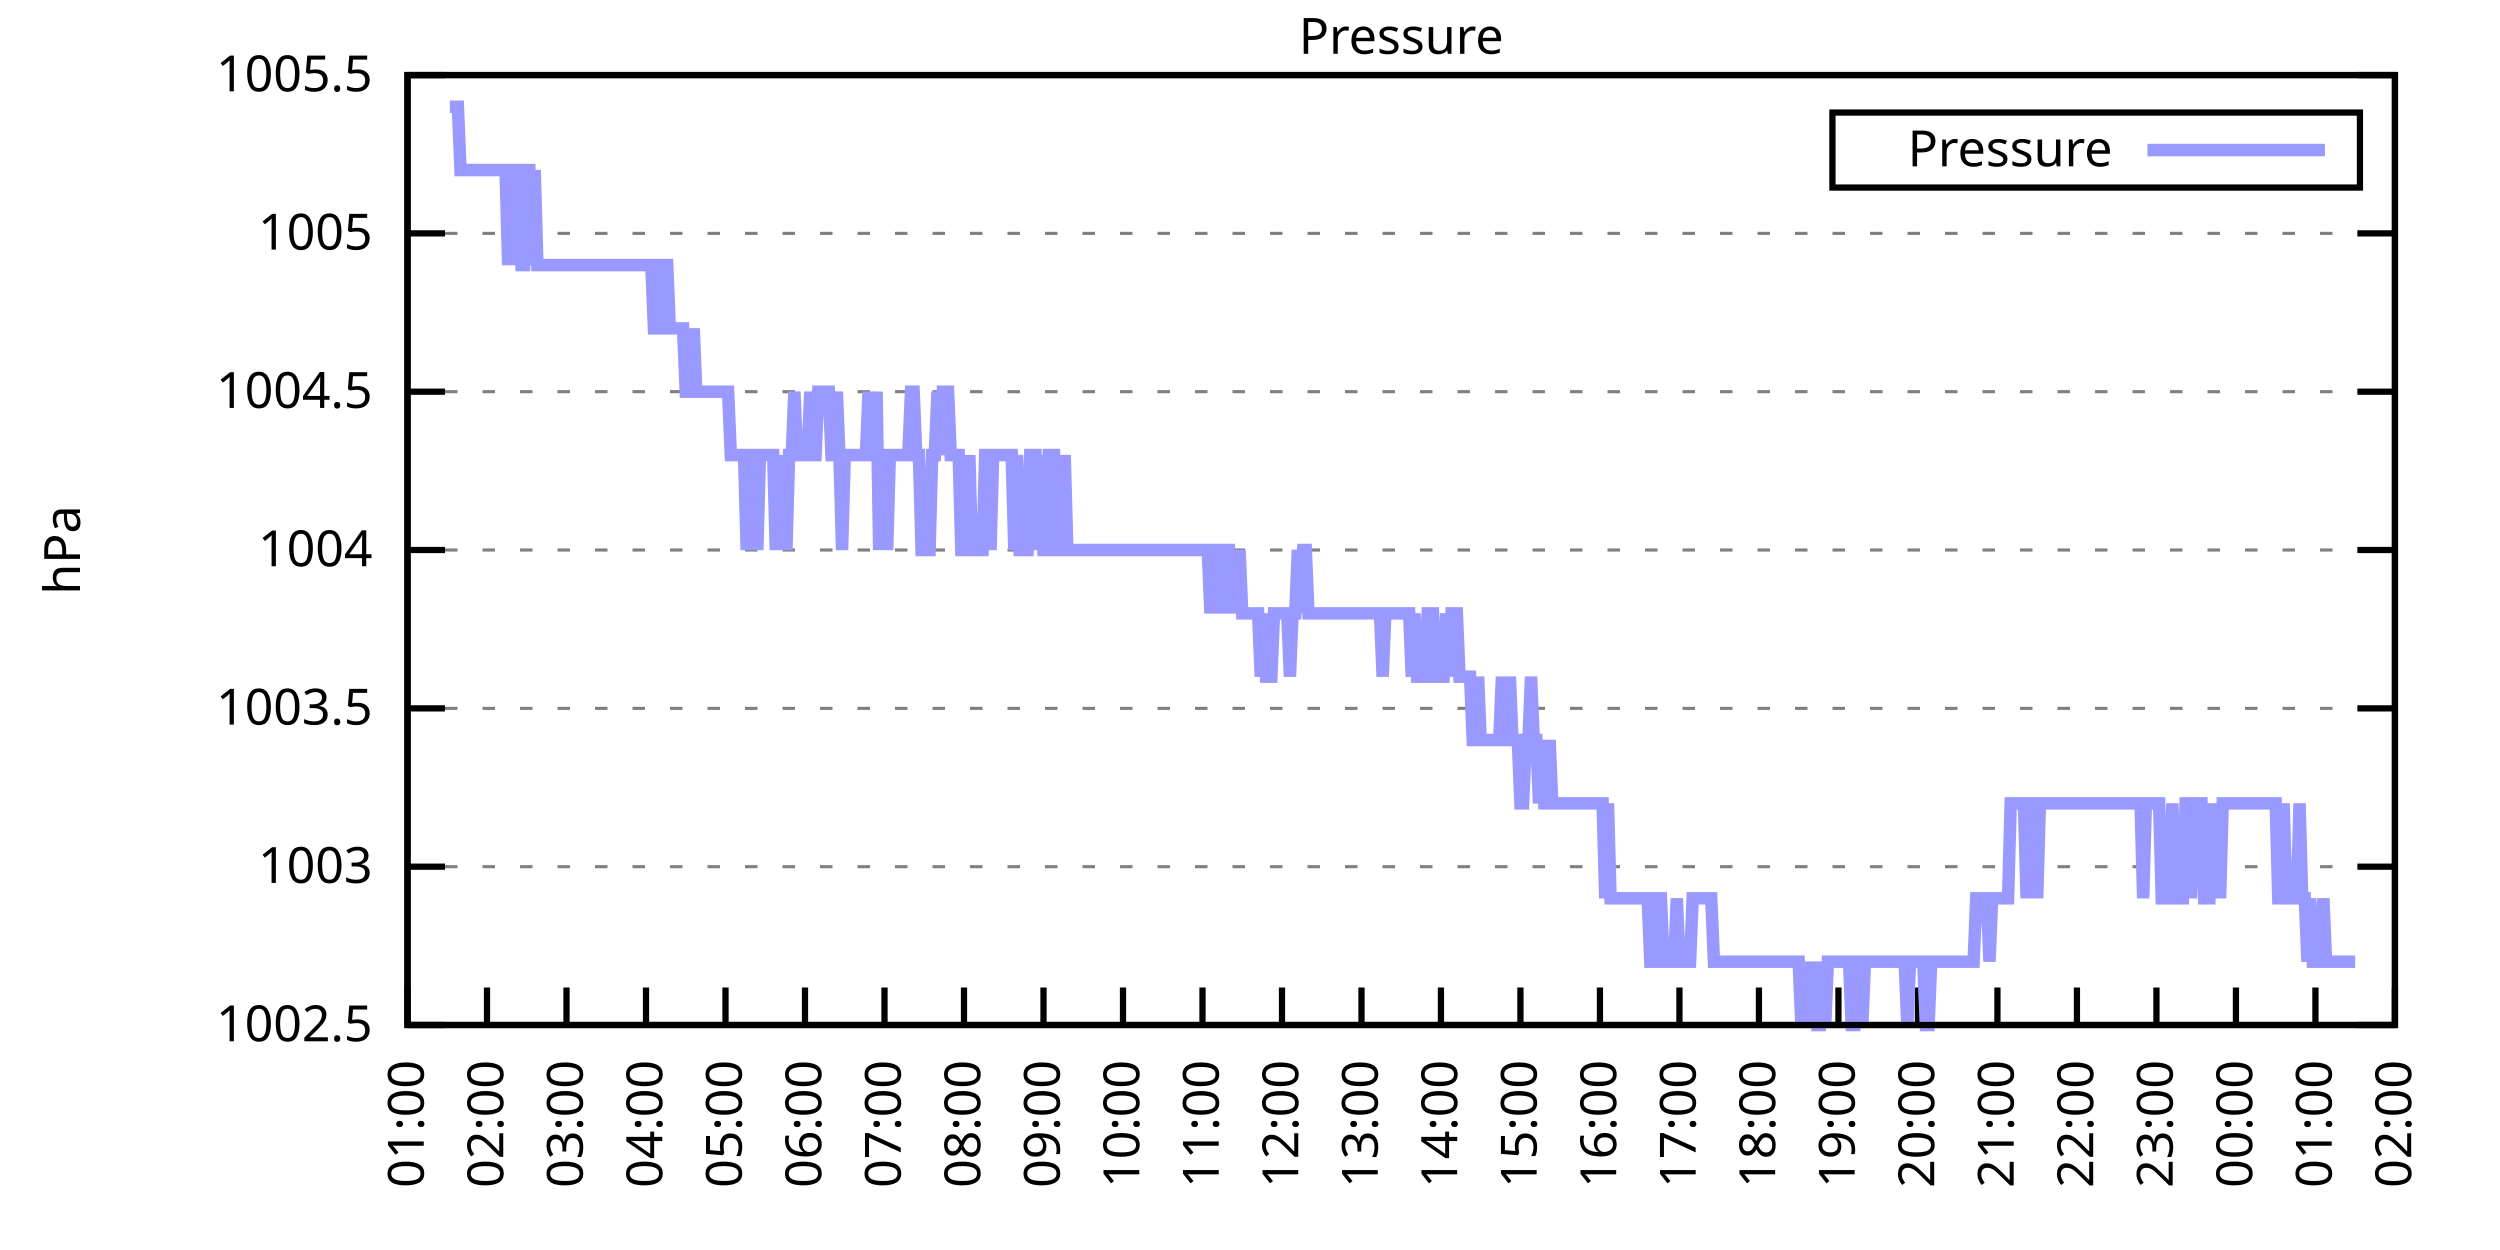
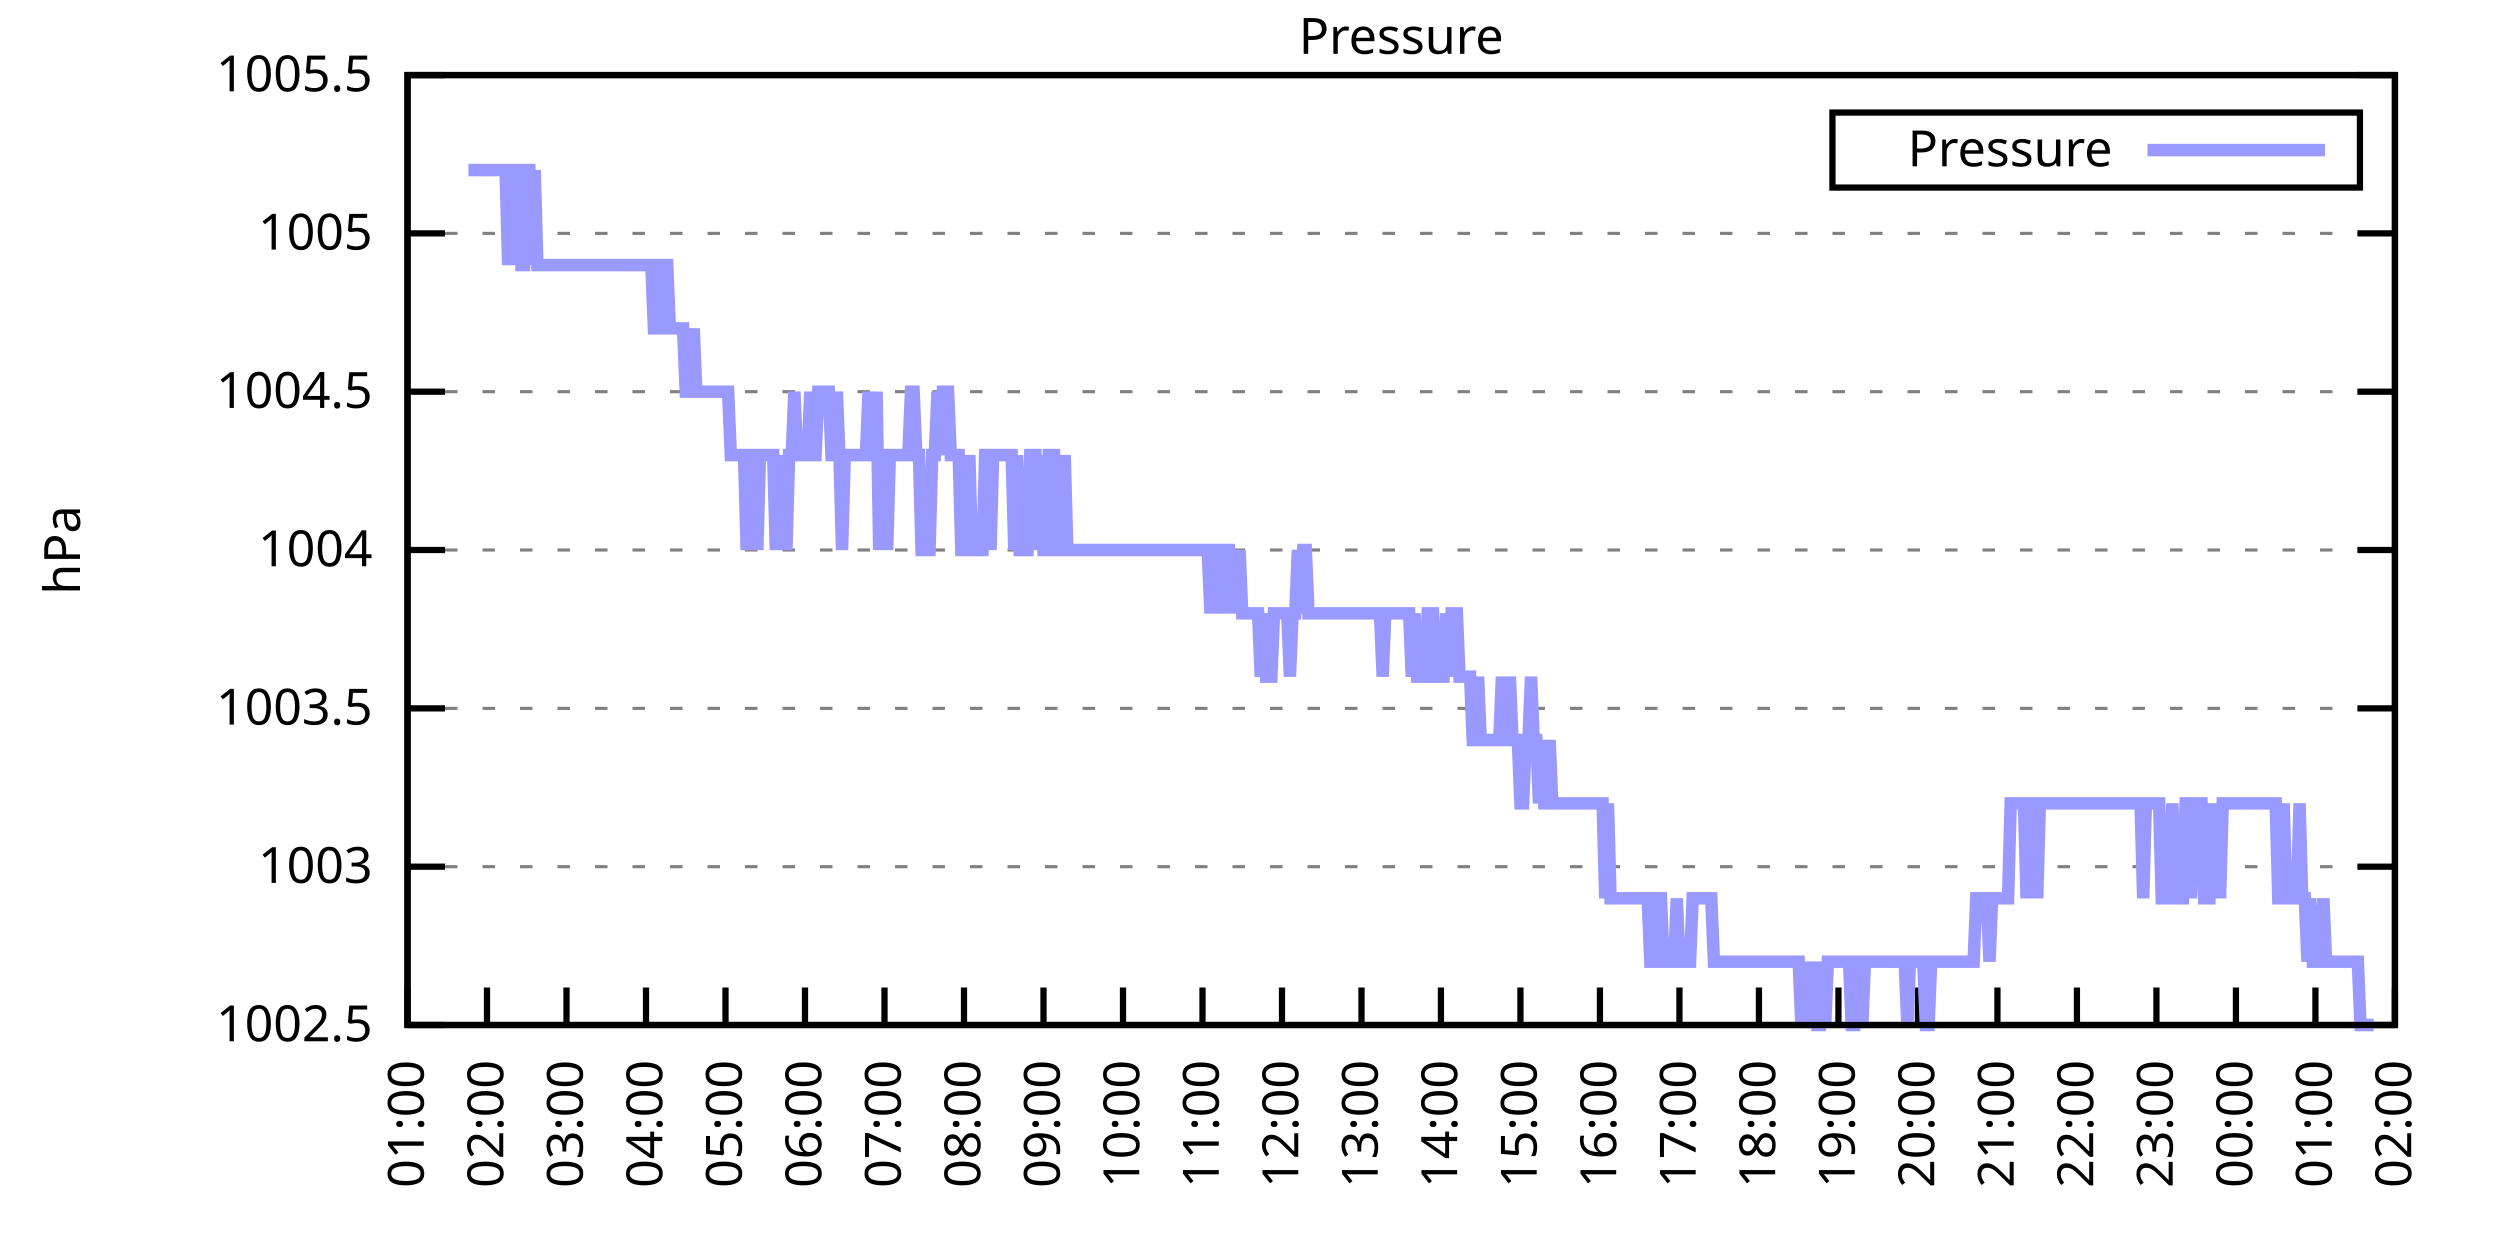
<svg xmlns="http://www.w3.org/2000/svg" xmlns:xlink="http://www.w3.org/1999/xlink" width="400" height="200" viewBox="0 0 400 200">
  <g id="gnuplot_canvas">
    <rect x="0" y="0" width="400" height="200" fill="none" />
    <defs>
      <circle id="gpDot" r="0.5" stroke-width="0.5" stroke="currentColor" />
      <path id="gpPt0" stroke-width="0.333" stroke="currentColor" d="M-1,0 h2 M0,-1 v2" />
      <path id="gpPt1" stroke-width="0.333" stroke="currentColor" d="M-1,-1 L1,1 M1,-1 L-1,1" />
      <path id="gpPt2" stroke-width="0.333" stroke="currentColor" d="M-1,0 L1,0 M0,-1 L0,1 M-1,-1 L1,1 M-1,1 L1,-1" />
      <rect id="gpPt3" stroke-width="0.333" stroke="currentColor" x="-1" y="-1" width="2" height="2" />
      <rect id="gpPt4" stroke-width="0.333" stroke="currentColor" fill="currentColor" x="-1" y="-1" width="2" height="2" />
      <circle id="gpPt5" stroke-width="0.333" stroke="currentColor" cx="0" cy="0" r="1" />
      <use xlink:href="#gpPt5" id="gpPt6" fill="currentColor" stroke="none" />
      <path id="gpPt7" stroke-width="0.333" stroke="currentColor" d="M0,-1.33 L-1.33,0.67 L1.33,0.67 z" />
      <use xlink:href="#gpPt7" id="gpPt8" fill="currentColor" stroke="none" />
      <use xlink:href="#gpPt7" id="gpPt9" stroke="currentColor" transform="rotate(180)" />
      <use xlink:href="#gpPt9" id="gpPt10" fill="currentColor" stroke="none" />
      <use xlink:href="#gpPt3" id="gpPt11" stroke="currentColor" transform="rotate(45)" />
      <use xlink:href="#gpPt11" id="gpPt12" fill="currentColor" stroke="none" />
      <path id="gpPt13" stroke-width="0.333" stroke="currentColor" d="M0,1.330 L1.265,0.411 L0.782,-1.067 L-0.782,-1.076 L-1.265,0.411 z" />
      <use xlink:href="#gpPt13" id="gpPt14" fill="currentColor" stroke="none" />
      <filter id="textbox" filterUnits="objectBoundingBox" x="0" y="0" height="1" width="1">
        <feFlood flood-color="white" flood-opacity="1" result="bgnd" />
        <feComposite in="SourceGraphic" in2="bgnd" operator="atop" />
      </filter>
      <filter id="greybox" filterUnits="objectBoundingBox" x="0" y="0" height="1" width="1">
        <feFlood flood-color="lightgrey" flood-opacity="1" result="grey" />
        <feComposite in="SourceGraphic" in2="grey" operator="atop" />
      </filter>
    </defs>
    <g fill="none" color="white" stroke="currentColor" stroke-width="1.00" stroke-linecap="butt" stroke-linejoin="miter">
</g>
    <g fill="none" color="black" stroke="currentColor" stroke-width="1.00" stroke-linecap="butt" stroke-linejoin="miter">
      <g stroke="none" shape-rendering="crispEdges">
        <polygon fill="rgb(255, 255, 255)" points="65.20,164.00 383.18,164.00 383.18,12.02 65.20,12.02 " />
      </g>
    </g>
    <g fill="none" color="black" stroke="currentColor" stroke-width="1.00" stroke-linecap="butt" stroke-linejoin="miter">
</g>
    <g fill="none" color="black" stroke="black" stroke-width="0.50" stroke-linecap="butt" stroke-linejoin="miter">
</g>
    <g fill="none" color="gray" stroke="currentColor" stroke-width="0.50" stroke-linecap="butt" stroke-linejoin="miter">
      <path stroke="gray" stroke-dasharray="2,4" class="gridline" d="M65.20,164.00 L383.19,164.00  " />
    </g>
    <g fill="none" color="gray" stroke="gray" stroke-width="1.00" stroke-linecap="butt" stroke-linejoin="miter">
</g>
    <g fill="none" color="black" stroke="currentColor" stroke-width="1.00" stroke-linecap="butt" stroke-linejoin="miter">
      <path stroke="black" d="M65.20,164.00 L71.20,164.00 M383.19,164.00 L377.19,164.00  " />
      <g transform="translate(59.60,166.60)" stroke="none" fill="black" font-family="Sans" font-size="8.00" text-anchor="end">
        <text>
          <tspan font-family="Sans"> 1002.5</tspan>
        </text>
      </g>
    </g>
    <g fill="none" color="black" stroke="currentColor" stroke-width="1.00" stroke-linecap="butt" stroke-linejoin="miter">
</g>
    <g fill="none" color="black" stroke="black" stroke-width="0.50" stroke-linecap="butt" stroke-linejoin="miter">
</g>
    <g fill="none" color="gray" stroke="currentColor" stroke-width="0.50" stroke-linecap="butt" stroke-linejoin="miter">
      <path stroke="gray" stroke-dasharray="2,4" class="gridline" d="M65.20,138.67 L383.19,138.67  " />
    </g>
    <g fill="none" color="gray" stroke="gray" stroke-width="1.00" stroke-linecap="butt" stroke-linejoin="miter">
</g>
    <g fill="none" color="black" stroke="currentColor" stroke-width="1.00" stroke-linecap="butt" stroke-linejoin="miter">
      <path stroke="black" d="M65.20,138.67 L71.20,138.67 M383.19,138.67 L377.19,138.67  " />
      <g transform="translate(59.60,141.27)" stroke="none" fill="black" font-family="Sans" font-size="8.00" text-anchor="end">
        <text>
          <tspan font-family="Sans"> 1003</tspan>
        </text>
      </g>
    </g>
    <g fill="none" color="black" stroke="currentColor" stroke-width="1.00" stroke-linecap="butt" stroke-linejoin="miter">
</g>
    <g fill="none" color="black" stroke="black" stroke-width="0.50" stroke-linecap="butt" stroke-linejoin="miter">
</g>
    <g fill="none" color="gray" stroke="currentColor" stroke-width="0.50" stroke-linecap="butt" stroke-linejoin="miter">
      <path stroke="gray" stroke-dasharray="2,4" class="gridline" d="M65.20,113.34 L383.19,113.34  " />
    </g>
    <g fill="none" color="gray" stroke="gray" stroke-width="1.00" stroke-linecap="butt" stroke-linejoin="miter">
</g>
    <g fill="none" color="black" stroke="currentColor" stroke-width="1.00" stroke-linecap="butt" stroke-linejoin="miter">
      <path stroke="black" d="M65.20,113.34 L71.20,113.34 M383.19,113.34 L377.19,113.34  " />
      <g transform="translate(59.60,115.94)" stroke="none" fill="black" font-family="Sans" font-size="8.00" text-anchor="end">
        <text>
          <tspan font-family="Sans"> 1003.5</tspan>
        </text>
      </g>
    </g>
    <g fill="none" color="black" stroke="currentColor" stroke-width="1.00" stroke-linecap="butt" stroke-linejoin="miter">
</g>
    <g fill="none" color="black" stroke="black" stroke-width="0.50" stroke-linecap="butt" stroke-linejoin="miter">
</g>
    <g fill="none" color="gray" stroke="currentColor" stroke-width="0.50" stroke-linecap="butt" stroke-linejoin="miter">
      <path stroke="gray" stroke-dasharray="2,4" class="gridline" d="M65.20,88.00 L383.19,88.00  " />
    </g>
    <g fill="none" color="gray" stroke="gray" stroke-width="1.00" stroke-linecap="butt" stroke-linejoin="miter">
</g>
    <g fill="none" color="black" stroke="currentColor" stroke-width="1.00" stroke-linecap="butt" stroke-linejoin="miter">
      <path stroke="black" d="M65.20,88.00 L71.20,88.00 M383.19,88.00 L377.19,88.00  " />
      <g transform="translate(59.60,90.60)" stroke="none" fill="black" font-family="Sans" font-size="8.00" text-anchor="end">
        <text>
          <tspan font-family="Sans"> 1004</tspan>
        </text>
      </g>
    </g>
    <g fill="none" color="black" stroke="currentColor" stroke-width="1.00" stroke-linecap="butt" stroke-linejoin="miter">
</g>
    <g fill="none" color="black" stroke="black" stroke-width="0.50" stroke-linecap="butt" stroke-linejoin="miter">
</g>
    <g fill="none" color="gray" stroke="currentColor" stroke-width="0.50" stroke-linecap="butt" stroke-linejoin="miter">
      <path stroke="gray" stroke-dasharray="2,4" class="gridline" d="M65.20,62.67 L383.19,62.67  " />
    </g>
    <g fill="none" color="gray" stroke="gray" stroke-width="1.00" stroke-linecap="butt" stroke-linejoin="miter">
</g>
    <g fill="none" color="black" stroke="currentColor" stroke-width="1.00" stroke-linecap="butt" stroke-linejoin="miter">
      <path stroke="black" d="M65.20,62.67 L71.20,62.67 M383.19,62.67 L377.19,62.67  " />
      <g transform="translate(59.60,65.27)" stroke="none" fill="black" font-family="Sans" font-size="8.00" text-anchor="end">
        <text>
          <tspan font-family="Sans"> 1004.5</tspan>
        </text>
      </g>
    </g>
    <g fill="none" color="black" stroke="currentColor" stroke-width="1.00" stroke-linecap="butt" stroke-linejoin="miter">
</g>
    <g fill="none" color="black" stroke="black" stroke-width="0.50" stroke-linecap="butt" stroke-linejoin="miter">
</g>
    <g fill="none" color="gray" stroke="currentColor" stroke-width="0.50" stroke-linecap="butt" stroke-linejoin="miter">
      <path stroke="gray" stroke-dasharray="2,4" class="gridline" d="M65.20,37.34 L383.19,37.34  " />
    </g>
    <g fill="none" color="gray" stroke="gray" stroke-width="1.00" stroke-linecap="butt" stroke-linejoin="miter">
</g>
    <g fill="none" color="black" stroke="currentColor" stroke-width="1.00" stroke-linecap="butt" stroke-linejoin="miter">
      <path stroke="black" d="M65.20,37.34 L71.20,37.34 M383.19,37.34 L377.19,37.34  " />
      <g transform="translate(59.60,39.94)" stroke="none" fill="black" font-family="Sans" font-size="8.00" text-anchor="end">
        <text>
          <tspan font-family="Sans"> 1005</tspan>
        </text>
      </g>
    </g>
    <g fill="none" color="black" stroke="currentColor" stroke-width="1.00" stroke-linecap="butt" stroke-linejoin="miter">
</g>
    <g fill="none" color="black" stroke="black" stroke-width="0.50" stroke-linecap="butt" stroke-linejoin="miter">
</g>
    <g fill="none" color="gray" stroke="currentColor" stroke-width="0.50" stroke-linecap="butt" stroke-linejoin="miter">
      <path stroke="gray" stroke-dasharray="2,4" class="gridline" d="M65.20,12.01 L383.19,12.01  " />
    </g>
    <g fill="none" color="gray" stroke="gray" stroke-width="1.00" stroke-linecap="butt" stroke-linejoin="miter">
</g>
    <g fill="none" color="black" stroke="currentColor" stroke-width="1.00" stroke-linecap="butt" stroke-linejoin="miter">
      <path stroke="black" d="M65.20,12.01 L71.20,12.01 M383.19,12.01 L377.19,12.01  " />
      <g transform="translate(59.60,14.61)" stroke="none" fill="black" font-family="Sans" font-size="8.00" text-anchor="end">
        <text>
          <tspan font-family="Sans"> 1005.5</tspan>
        </text>
      </g>
    </g>
    <g fill="none" color="black" stroke="currentColor" stroke-width="1.00" stroke-linecap="butt" stroke-linejoin="miter">
      <path stroke="black" d="M65.20,164.00 L65.20,158.00  " />
      <g transform="translate(67.80,169.60) rotate(270.00)" stroke="none" fill="black" font-family="Sans" font-size="8.00" text-anchor="end">
        <text>
          <tspan font-family="Sans">01:00</tspan>
        </text>
      </g>
    </g>
    <g fill="none" color="black" stroke="currentColor" stroke-width="1.00" stroke-linecap="butt" stroke-linejoin="miter">
      <path stroke="black" d="M77.92,164.00 L77.92,158.00  " />
      <g transform="translate(80.52,169.60) rotate(270.00)" stroke="none" fill="black" font-family="Sans" font-size="8.00" text-anchor="end">
        <text>
          <tspan font-family="Sans">02:00</tspan>
        </text>
      </g>
    </g>
    <g fill="none" color="black" stroke="currentColor" stroke-width="1.00" stroke-linecap="butt" stroke-linejoin="miter">
      <path stroke="black" d="M90.64,164.00 L90.64,158.00  " />
      <g transform="translate(93.24,169.60) rotate(270.00)" stroke="none" fill="black" font-family="Sans" font-size="8.00" text-anchor="end">
        <text>
          <tspan font-family="Sans">03:00</tspan>
        </text>
      </g>
    </g>
    <g fill="none" color="black" stroke="currentColor" stroke-width="1.00" stroke-linecap="butt" stroke-linejoin="miter">
      <path stroke="black" d="M103.36,164.00 L103.36,158.00  " />
      <g transform="translate(105.96,169.60) rotate(270.00)" stroke="none" fill="black" font-family="Sans" font-size="8.00" text-anchor="end">
        <text>
          <tspan font-family="Sans">04:00</tspan>
        </text>
      </g>
    </g>
    <g fill="none" color="black" stroke="currentColor" stroke-width="1.00" stroke-linecap="butt" stroke-linejoin="miter">
      <path stroke="black" d="M116.08,164.00 L116.08,158.00  " />
      <g transform="translate(118.68,169.60) rotate(270.00)" stroke="none" fill="black" font-family="Sans" font-size="8.00" text-anchor="end">
        <text>
          <tspan font-family="Sans">05:00</tspan>
        </text>
      </g>
    </g>
    <g fill="none" color="black" stroke="currentColor" stroke-width="1.00" stroke-linecap="butt" stroke-linejoin="miter">
      <path stroke="black" d="M128.80,164.00 L128.80,158.00  " />
      <g transform="translate(131.40,169.60) rotate(270.00)" stroke="none" fill="black" font-family="Sans" font-size="8.00" text-anchor="end">
        <text>
          <tspan font-family="Sans">06:00</tspan>
        </text>
      </g>
    </g>
    <g fill="none" color="black" stroke="currentColor" stroke-width="1.00" stroke-linecap="butt" stroke-linejoin="miter">
      <path stroke="black" d="M141.52,164.00 L141.52,158.00  " />
      <g transform="translate(144.12,169.60) rotate(270.00)" stroke="none" fill="black" font-family="Sans" font-size="8.00" text-anchor="end">
        <text>
          <tspan font-family="Sans">07:00</tspan>
        </text>
      </g>
    </g>
    <g fill="none" color="black" stroke="currentColor" stroke-width="1.00" stroke-linecap="butt" stroke-linejoin="miter">
      <path stroke="black" d="M154.24,164.00 L154.24,158.00  " />
      <g transform="translate(156.84,169.60) rotate(270.00)" stroke="none" fill="black" font-family="Sans" font-size="8.00" text-anchor="end">
        <text>
          <tspan font-family="Sans">08:00</tspan>
        </text>
      </g>
    </g>
    <g fill="none" color="black" stroke="currentColor" stroke-width="1.00" stroke-linecap="butt" stroke-linejoin="miter">
      <path stroke="black" d="M166.96,164.00 L166.96,158.00  " />
      <g transform="translate(169.56,169.60) rotate(270.00)" stroke="none" fill="black" font-family="Sans" font-size="8.00" text-anchor="end">
        <text>
          <tspan font-family="Sans">09:00</tspan>
        </text>
      </g>
    </g>
    <g fill="none" color="black" stroke="currentColor" stroke-width="1.00" stroke-linecap="butt" stroke-linejoin="miter">
      <path stroke="black" d="M179.68,164.00 L179.68,158.00  " />
      <g transform="translate(182.28,169.60) rotate(270.00)" stroke="none" fill="black" font-family="Sans" font-size="8.00" text-anchor="end">
        <text>
          <tspan font-family="Sans">10:00</tspan>
        </text>
      </g>
    </g>
    <g fill="none" color="black" stroke="currentColor" stroke-width="1.00" stroke-linecap="butt" stroke-linejoin="miter">
      <path stroke="black" d="M192.40,164.00 L192.40,158.00  " />
      <g transform="translate(195.00,169.60) rotate(270.00)" stroke="none" fill="black" font-family="Sans" font-size="8.00" text-anchor="end">
        <text>
          <tspan font-family="Sans">11:00</tspan>
        </text>
      </g>
    </g>
    <g fill="none" color="black" stroke="currentColor" stroke-width="1.00" stroke-linecap="butt" stroke-linejoin="miter">
      <path stroke="black" d="M205.12,164.00 L205.12,158.00  " />
      <g transform="translate(207.72,169.60) rotate(270.00)" stroke="none" fill="black" font-family="Sans" font-size="8.00" text-anchor="end">
        <text>
          <tspan font-family="Sans">12:00</tspan>
        </text>
      </g>
    </g>
    <g fill="none" color="black" stroke="currentColor" stroke-width="1.00" stroke-linecap="butt" stroke-linejoin="miter">
      <path stroke="black" d="M217.84,164.00 L217.84,158.00  " />
      <g transform="translate(220.44,169.60) rotate(270.00)" stroke="none" fill="black" font-family="Sans" font-size="8.00" text-anchor="end">
        <text>
          <tspan font-family="Sans">13:00</tspan>
        </text>
      </g>
    </g>
    <g fill="none" color="black" stroke="currentColor" stroke-width="1.00" stroke-linecap="butt" stroke-linejoin="miter">
      <path stroke="black" d="M230.55,164.00 L230.55,158.00  " />
      <g transform="translate(233.15,169.60) rotate(270.00)" stroke="none" fill="black" font-family="Sans" font-size="8.00" text-anchor="end">
        <text>
          <tspan font-family="Sans">14:00</tspan>
        </text>
      </g>
    </g>
    <g fill="none" color="black" stroke="currentColor" stroke-width="1.00" stroke-linecap="butt" stroke-linejoin="miter">
      <path stroke="black" d="M243.27,164.00 L243.27,158.00  " />
      <g transform="translate(245.87,169.60) rotate(270.00)" stroke="none" fill="black" font-family="Sans" font-size="8.00" text-anchor="end">
        <text>
          <tspan font-family="Sans">15:00</tspan>
        </text>
      </g>
    </g>
    <g fill="none" color="black" stroke="currentColor" stroke-width="1.00" stroke-linecap="butt" stroke-linejoin="miter">
      <path stroke="black" d="M255.99,164.00 L255.99,158.00  " />
      <g transform="translate(258.59,169.60) rotate(270.00)" stroke="none" fill="black" font-family="Sans" font-size="8.00" text-anchor="end">
        <text>
          <tspan font-family="Sans">16:00</tspan>
        </text>
      </g>
    </g>
    <g fill="none" color="black" stroke="currentColor" stroke-width="1.00" stroke-linecap="butt" stroke-linejoin="miter">
      <path stroke="black" d="M268.71,164.00 L268.71,158.00  " />
      <g transform="translate(271.31,169.60) rotate(270.00)" stroke="none" fill="black" font-family="Sans" font-size="8.00" text-anchor="end">
        <text>
          <tspan font-family="Sans">17:00</tspan>
        </text>
      </g>
    </g>
    <g fill="none" color="black" stroke="currentColor" stroke-width="1.00" stroke-linecap="butt" stroke-linejoin="miter">
      <path stroke="black" d="M281.43,164.00 L281.43,158.00  " />
      <g transform="translate(284.03,169.60) rotate(270.00)" stroke="none" fill="black" font-family="Sans" font-size="8.00" text-anchor="end">
        <text>
          <tspan font-family="Sans">18:00</tspan>
        </text>
      </g>
    </g>
    <g fill="none" color="black" stroke="currentColor" stroke-width="1.00" stroke-linecap="butt" stroke-linejoin="miter">
      <path stroke="black" d="M294.15,164.00 L294.15,158.00  " />
      <g transform="translate(296.75,169.60) rotate(270.00)" stroke="none" fill="black" font-family="Sans" font-size="8.00" text-anchor="end">
        <text>
          <tspan font-family="Sans">19:00</tspan>
        </text>
      </g>
    </g>
    <g fill="none" color="black" stroke="currentColor" stroke-width="1.00" stroke-linecap="butt" stroke-linejoin="miter">
      <path stroke="black" d="M306.87,164.00 L306.87,158.00  " />
      <g transform="translate(309.47,169.60) rotate(270.00)" stroke="none" fill="black" font-family="Sans" font-size="8.00" text-anchor="end">
        <text>
          <tspan font-family="Sans">20:00</tspan>
        </text>
      </g>
    </g>
    <g fill="none" color="black" stroke="currentColor" stroke-width="1.00" stroke-linecap="butt" stroke-linejoin="miter">
      <path stroke="black" d="M319.59,164.00 L319.59,158.00  " />
      <g transform="translate(322.19,169.60) rotate(270.00)" stroke="none" fill="black" font-family="Sans" font-size="8.00" text-anchor="end">
        <text>
          <tspan font-family="Sans">21:00</tspan>
        </text>
      </g>
    </g>
    <g fill="none" color="black" stroke="currentColor" stroke-width="1.00" stroke-linecap="butt" stroke-linejoin="miter">
      <path stroke="black" d="M332.31,164.00 L332.31,158.00  " />
      <g transform="translate(334.91,169.60) rotate(270.00)" stroke="none" fill="black" font-family="Sans" font-size="8.00" text-anchor="end">
        <text>
          <tspan font-family="Sans">22:00</tspan>
        </text>
      </g>
    </g>
    <g fill="none" color="black" stroke="currentColor" stroke-width="1.00" stroke-linecap="butt" stroke-linejoin="miter">
      <path stroke="black" d="M345.03,164.00 L345.03,158.00  " />
      <g transform="translate(347.63,169.60) rotate(270.00)" stroke="none" fill="black" font-family="Sans" font-size="8.00" text-anchor="end">
        <text>
          <tspan font-family="Sans">23:00</tspan>
        </text>
      </g>
    </g>
    <g fill="none" color="black" stroke="currentColor" stroke-width="1.00" stroke-linecap="butt" stroke-linejoin="miter">
      <path stroke="black" d="M357.75,164.00 L357.75,158.00  " />
      <g transform="translate(360.35,169.60) rotate(270.00)" stroke="none" fill="black" font-family="Sans" font-size="8.00" text-anchor="end">
        <text>
          <tspan font-family="Sans">00:00</tspan>
        </text>
      </g>
    </g>
    <g fill="none" color="black" stroke="currentColor" stroke-width="1.00" stroke-linecap="butt" stroke-linejoin="miter">
      <path stroke="black" d="M370.47,164.00 L370.47,158.00  " />
      <g transform="translate(373.07,169.60) rotate(270.00)" stroke="none" fill="black" font-family="Sans" font-size="8.00" text-anchor="end">
        <text>
          <tspan font-family="Sans">01:00</tspan>
        </text>
      </g>
    </g>
    <g fill="none" color="black" stroke="currentColor" stroke-width="1.00" stroke-linecap="butt" stroke-linejoin="miter">
      <path stroke="black" d="M383.19,164.00 L383.19,158.00  " />
      <g transform="translate(385.79,169.60) rotate(270.00)" stroke="none" fill="black" font-family="Sans" font-size="8.00" text-anchor="end">
        <text>
          <tspan font-family="Sans">02:00</tspan>
        </text>
      </g>
    </g>
    <g fill="none" color="black" stroke="currentColor" stroke-width="1.00" stroke-linecap="butt" stroke-linejoin="miter">
</g>
    <g fill="none" color="black" stroke="currentColor" stroke-width="1.00" stroke-linecap="butt" stroke-linejoin="miter">
      <path stroke="black" d="M65.20,12.01 L65.20,164.00 L383.19,164.00 L383.19,12.01 L65.20,12.01 Z  " />
    </g>
    <g fill="none" color="black" stroke="currentColor" stroke-width="1.00" stroke-linecap="butt" stroke-linejoin="miter">
</g>
    <g fill="none" color="black" stroke="currentColor" stroke-width="1.00" stroke-linecap="butt" stroke-linejoin="miter">
      <path stroke="black" d="M293.19,30.01 L293.19,18.01 L377.59,18.01 L377.59,30.01 L293.19,30.01 Z  " />
    </g>
    <g id="Pressure_plot_1">
      <g fill="none" color="white" stroke="black" stroke-width="2.00" stroke-linecap="butt" stroke-linejoin="miter">
</g>
      <g fill="none" color="black" stroke="currentColor" stroke-width="2.00" stroke-linecap="butt" stroke-linejoin="miter">
        <g transform="translate(337.99,26.61)" stroke="none" fill="black" font-family="Sans" font-size="8.00" text-anchor="end">
          <text>
            <tspan font-family="Sans">Pressure</tspan>
          </text>
        </g>
      </g>
      <g fill="none" color="black" stroke="currentColor" stroke-width="2.00" stroke-linecap="butt" stroke-linejoin="miter">
-         <path stroke="rgb(153, 153, 255)" d="M343.59,24.01 L371.99,24.01 M71.98,17.08 L72.41,17.08 L72.83,17.08 L73.26,17.08 L73.68,27.21 L74.10,27.21   L74.53,27.21 L74.95,27.21 L75.38,27.21 L75.80,27.21 L76.22,27.21 L76.65,27.21 L77.07,27.21 L77.50,27.21   L77.92,27.21 L78.34,27.21 L78.77,27.21 L79.19,27.21 L79.62,27.21 L80.04,27.21 L80.46,27.21 L80.89,27.21   L81.31,42.41 L81.74,27.21 L82.16,42.41 L82.58,27.21 L83.01,27.21 L83.43,42.41 L83.86,42.41 L84.28,27.21   L84.70,27.21 L85.13,42.41 L85.55,27.21 L85.98,42.41 L86.40,42.41 L86.82,42.41 L87.25,42.41 L87.67,42.41   L88.10,42.41 L88.52,42.41 L88.94,42.41 L89.37,42.41 L89.79,42.41 L90.22,42.41 L90.64,42.41 L91.06,42.41   L91.49,42.41 L91.91,42.41 L92.34,42.41 L92.76,42.41 L93.18,42.41 L93.61,42.41 L94.03,42.41 L94.46,42.41   L94.88,42.41 L95.30,42.41 L95.73,42.41 L96.15,42.41 L96.58,42.41 L97.00,42.41 L97.42,42.41 L97.85,42.41   L98.27,42.41 L98.69,42.41 L99.12,42.41 L99.54,42.41 L99.97,42.41 L100.39,42.41 L100.81,42.41 L101.24,42.41   L101.66,42.41 L102.09,42.41 L102.51,42.41 L102.93,42.41 L103.36,42.41 L103.78,42.41 L104.21,42.41 L104.63,52.54   L105.05,52.54 L105.48,52.54 L105.90,42.41 L106.33,42.41 L106.75,42.41 L107.17,52.54 L107.60,52.54 L108.02,52.54   L108.45,52.54 L108.87,52.54 L109.29,52.54 L109.72,62.67 L110.14,62.67 L110.57,62.67 L110.99,52.54 L111.41,62.67   L111.84,62.67 L112.26,62.67 L112.69,62.67 L113.11,62.67 L113.53,62.67 L113.96,62.67 L114.38,62.67 L114.81,62.67   L115.23,62.67 L115.65,62.67 L116.08,62.67 L116.50,62.67 L116.93,72.81 L117.35,72.81 L117.77,72.81 L118.20,72.81   L118.62,72.81 L119.05,72.81 L119.47,88.00 L119.89,72.81 L120.32,72.81 L120.74,72.81 L121.17,88.00 L121.59,72.81   L122.01,72.81 L122.44,72.81 L122.86,72.81 L123.29,72.81 L123.71,72.81 L124.13,88.00 L124.56,72.81 L124.98,88.00   L125.41,72.81 L125.83,88.00 L126.25,72.81 L126.68,72.81 L127.10,62.67 L127.53,72.81 L127.95,72.81 L128.37,72.81   L128.80,72.81 L129.22,72.81 L129.65,62.67 L130.07,72.81 L130.49,72.81 L130.92,62.67 L131.34,62.67 L131.77,62.67   L132.19,62.67 L132.61,62.67 L133.04,72.81 L133.46,72.81 L133.89,62.67 L134.31,72.81 L134.73,88.00 L135.16,72.81   L135.58,72.81 L136.01,72.81 L136.43,72.81 L136.85,72.81 L137.28,72.81 L137.70,72.81 L138.13,72.81 L138.55,72.81   L138.97,62.67 L139.40,72.81 L139.82,72.81 L140.25,62.67 L140.67,88.00 L141.09,72.81 L141.52,72.81 L141.94,88.00   L142.37,72.81 L142.79,72.81 L143.21,72.81 L143.64,72.81 L144.06,72.81 L144.49,72.81 L144.91,72.81 L145.33,72.81   L145.76,62.67 L146.18,62.67 L146.61,72.81 L147.03,72.81 L147.45,88.00 L147.88,88.00 L148.30,88.00 L148.73,88.00   L149.15,72.81 L149.57,72.81 L150.00,62.67 L150.42,72.81 L150.85,62.67 L151.27,62.67 L151.69,62.67 L152.12,72.81   L152.54,72.81 L152.97,72.81 L153.39,72.81 L153.81,88.00 L154.24,88.00 L154.66,88.00 L155.09,72.81 L155.51,88.00   L155.93,88.00 L156.36,88.00 L156.78,88.00 L157.21,88.00 L157.63,72.81 L158.05,72.81 L158.48,88.00 L158.90,72.81   L159.33,72.81 L159.75,72.81 L160.17,72.81 L160.60,72.81 L161.02,72.81 L161.44,72.81 L161.87,72.81 L162.29,88.00   L162.72,72.81 L163.14,88.00 L163.56,88.00 L163.99,88.00 L164.41,88.00 L164.84,72.81 L165.26,72.81 L165.68,72.81   L166.11,88.00 L166.53,72.81 L166.96,88.00 L167.38,88.00 L167.80,72.81 L168.23,72.81 L168.65,72.81 L169.08,88.00   L169.50,88.00 L169.92,88.00 L170.35,72.81 L170.77,88.00 L171.20,88.00 L171.62,88.00 L172.04,88.00 L172.47,88.00   L172.89,88.00 L173.32,88.00 L173.74,88.00 L174.16,88.00 L174.59,88.00 L175.01,88.00 L175.44,88.00 L175.86,88.00   L176.28,88.00 L176.71,88.00 L177.13,88.00 L177.56,88.00 L177.98,88.00 L178.40,88.00 L178.83,88.00 L179.25,88.00   L179.68,88.00 L180.10,88.00 L180.52,88.00 L180.95,88.00 L181.37,88.00 L181.80,88.00 L182.22,88.00 L182.64,88.00   L183.07,88.00 L183.49,88.00 L183.92,88.00 L184.34,88.00 L184.76,88.00 L185.19,88.00 L185.61,88.00 L186.04,88.00   L186.46,88.00 L186.88,88.00 L187.31,88.00 L187.73,88.00 L188.16,88.00 L188.58,88.00 L189.00,88.00 L189.43,88.00   L189.85,88.00 L190.28,88.00 L190.70,88.00 L191.12,88.00 L191.55,88.00 L191.97,88.00 L192.40,88.00 L192.82,88.00   L193.24,88.00 L193.67,98.14 L194.09,88.00 L194.52,98.14 L194.94,88.00 L195.36,88.00 L195.79,98.14 L196.21,88.00   L196.64,88.00 L197.06,98.14 L197.48,88.00 L197.91,98.14 L198.33,88.00 L198.76,98.14 L199.18,98.14 L199.60,98.14   L200.03,98.14 L200.45,98.14 L200.88,98.14 L201.30,98.14 L201.72,108.27 L202.15,98.14 L202.57,108.27 L203.00,108.27   L203.42,108.27 L203.84,98.14 L204.27,98.14 L204.69,98.14 L205.12,98.14 L205.54,98.14 L205.96,98.14 L206.39,108.27   L206.81,98.14 L207.24,98.14 L207.66,88.00 L208.08,98.14 L208.51,88.00 L208.93,88.00 L209.36,98.14 L209.78,98.14   L210.20,98.14 L210.63,98.14 L211.05,98.14 L211.48,98.14 L211.90,98.14 L212.32,98.14 L212.75,98.14 L213.17,98.14   L213.60,98.14 L214.02,98.14 L214.44,98.14 L214.87,98.14 L215.29,98.14 L215.72,98.14 L216.14,98.14 L216.56,98.14   L216.99,98.14 L217.41,98.14 L217.84,98.14 L218.26,98.14 L218.68,98.14 L219.11,98.14 L219.53,98.14 L219.96,98.14   L220.38,98.14 L220.80,98.14 L221.23,108.27 L221.65,98.14 L222.08,98.14 L222.50,98.14 L222.92,98.14 L223.35,98.14   L223.77,98.14 L224.20,98.14 L224.62,98.14 L225.04,98.14 L225.47,98.14 L225.89,108.27 L226.31,98.14 L226.74,108.27   L227.16,108.27 L227.59,108.27 L228.01,108.27 L228.43,98.14 L228.86,98.14 L229.28,98.14 L229.71,108.27 L230.13,108.27   L230.55,108.27 L230.98,108.27 L231.40,98.14 L231.83,108.27 L232.25,98.14 L232.67,98.14 L233.10,98.14 L233.52,108.27   L233.95,108.27 L234.37,108.27 L234.79,108.27 L235.22,108.27 L235.64,118.40 L236.07,118.40 L236.49,108.27 L236.91,118.40   L237.34,118.40 L237.76,118.40 L238.19,118.40 L238.61,118.40 L239.03,118.40 L239.46,118.40 L239.88,118.40 L240.31,108.27   L240.73,118.40 L241.15,118.40 L241.58,108.27 L242.00,118.40 L242.43,118.40 L242.85,118.40 L243.27,128.54 L243.70,128.54   L244.12,118.40 L244.55,118.40 L244.97,108.27 L245.39,118.40 L245.82,118.40 L246.24,128.54 L246.67,118.40 L247.09,128.54   L247.51,128.54 L247.94,118.40 L248.36,128.54 L248.79,128.54 L249.21,128.54 L249.63,128.54 L250.06,128.54 L250.48,128.54   L250.91,128.54 L251.33,128.54 L251.75,128.54 L252.18,128.54 L252.60,128.54 L253.03,128.54 L253.45,128.54 L253.87,128.54   L254.30,128.54 L254.72,128.54 L255.15,128.54 L255.57,128.54 L255.99,128.54 L256.42,128.54 L256.84,143.73 L257.27,128.54   L257.69,143.73 L258.11,143.73 L258.54,143.73 L258.96,143.73 L259.39,143.73 L259.81,143.73 L260.23,143.73 L260.66,143.73   L261.08,143.73 L261.51,143.73 L261.93,143.73 L262.35,143.73 L262.78,143.73 L263.20,143.73 L263.63,143.73 L264.05,153.87   L264.47,153.87 L264.90,153.87 L265.32,143.73 L265.75,143.73 L266.17,153.87 L266.59,153.87 L267.02,153.87 L267.44,153.87   L267.87,153.87 L268.29,143.73 L268.71,153.87 L269.14,153.87 L269.56,153.87 L269.99,153.87 L270.41,153.87 L270.83,143.73   L271.26,143.73 L271.68,143.73 L272.11,143.73 L272.53,143.73 L272.95,143.73 L273.38,143.73 L273.80,143.73 L274.23,153.87   L274.65,153.87 L275.07,153.87 L275.50,153.87 L275.92,153.87 L276.35,153.87 L276.77,153.87 L277.19,153.87 L277.62,153.87   L278.04,153.87 L278.47,153.87 L278.89,153.87 L279.31,153.87 L279.74,153.87 L280.16,153.87 L280.59,153.87 L281.01,153.87   L281.43,153.87 L281.86,153.87 L282.28,153.87 L282.71,153.87 L283.13,153.87 L283.55,153.87 L283.98,153.87 L284.40,153.87   L284.83,153.87 L285.25,153.87 L285.67,153.87 L286.10,153.87 L286.52,153.87 L286.95,153.87 L287.37,153.87 L287.79,153.87   L288.22,164.00 L288.64,153.87 L289.06,164.00 L289.49,153.87 L289.91,164.00 L290.34,153.87 L290.76,164.00 L291.18,164.00   L291.61,153.87 L292.03,164.00 L292.46,153.87 L292.88,153.87 L293.30,153.87 L293.73,153.87 L294.15,153.87 L294.58,153.87   L295.00,153.87 L295.42,153.87 L295.85,153.87 L296.27,164.00 L296.70,164.00 L297.12,153.87 L297.54,153.87 L297.97,164.00   L298.39,153.87 L298.82,153.87 L299.24,153.87 L299.66,153.87 L300.09,153.87 L300.51,153.87 L300.94,153.87 L301.36,153.87   L301.78,153.87 L302.21,153.87 L302.63,153.87 L303.06,153.87 L303.48,153.87 L303.90,153.87 L304.33,153.87 L304.75,153.87   L305.18,164.00 L305.60,153.87 L306.02,153.87 L306.45,153.87 L306.87,153.87 L307.30,153.87 L307.72,153.87 L308.14,164.00   L308.57,164.00 L308.99,153.87 L309.42,153.87 L309.84,153.87 L310.26,153.87 L310.69,153.87 L311.11,153.87 L311.54,153.87   L311.96,153.87 L312.38,153.87 L312.81,153.87 L313.23,153.87 L313.66,153.87 L314.08,153.87 L314.50,153.87 L314.93,153.87   L315.35,153.87 L315.78,153.87 L316.20,143.73 L316.62,143.73 L317.05,143.73 L317.47,143.73 L317.90,143.73 L318.32,153.87   L318.74,143.73 L319.17,143.73 L319.59,143.73 L320.02,143.73 L320.44,143.73 L320.86,143.73 L321.29,143.73 L321.71,128.54   L322.14,128.54 L322.56,128.54 L322.98,128.54 L323.41,128.54 L323.83,128.54 L324.26,143.73 L324.68,128.54 L325.10,128.54   L325.53,128.54 L325.95,143.73 L326.38,128.54 L326.80,128.54 L327.22,128.54 L327.65,128.54 L328.07,128.54 L328.50,128.54   L328.92,128.54 L329.34,128.54 L329.77,128.54 L330.19,128.54 L330.62,128.54 L331.04,128.54 L331.46,128.54 L331.89,128.54   L332.31,128.54 L332.74,128.54 L333.16,128.54 L333.58,128.54 L334.01,128.54 L334.43,128.54 L334.86,128.54 L335.28,128.54   L335.70,128.54 L336.13,128.54 L336.55,128.54 L336.98,128.54 L337.40,128.54 L337.82,128.54 L338.25,128.54 L338.67,128.54   L339.10,128.54 L339.52,128.54 L339.94,128.54 L340.37,128.54 L340.79,128.54 L341.22,128.54 L341.64,128.54 L342.06,128.54   L342.49,128.54 L342.91,143.73 L343.34,128.54 L343.76,128.54 L344.18,128.54 L344.61,128.54 L345.03,128.54 L345.46,128.54   L345.88,143.73 L346.30,143.73 L346.73,143.73 L347.15,143.73 L347.58,128.54 L348.00,143.73 L348.42,143.73 L348.85,143.73   L349.27,143.73 L349.70,128.54 L350.12,128.54 L350.54,143.73 L350.97,128.54 L351.39,128.54 L351.81,128.54 L352.24,128.54   L352.66,143.73 L353.09,143.73 L353.51,143.73 L353.93,128.54 L354.36,143.73 L354.78,128.54 L355.21,143.73 L355.63,128.54   L356.05,128.54 L356.48,128.54 L356.90,128.54 L357.33,128.54 L357.75,128.54 L358.17,128.54 L358.60,128.54 L359.02,128.54   L359.45,128.54 L359.87,128.54 L360.29,128.54 L360.72,128.54 L361.14,128.54 L361.57,128.54 L361.99,128.54 L362.41,128.54   L362.84,128.54 L363.26,128.54 L363.69,128.54 L364.11,128.54 L364.53,143.73 L364.96,143.73 L365.38,128.54 L365.81,143.73   L366.23,143.73 L366.65,143.73 L367.08,143.73 L367.50,143.73 L367.93,128.54 L368.35,143.73 L368.77,143.73 L369.20,153.87   L369.62,143.73 L370.05,153.87 L370.47,153.87 L370.89,153.87 L371.32,153.87 L371.74,143.73 L372.17,153.87 L372.59,153.87   L373.01,153.87 L373.44,153.87 L373.86,153.87 L374.29,153.87 L374.71,153.87 L375.13,153.87 L375.56,153.87 L375.98,153.87   L376.41,153.87 L376.83,153.87  " />
+         <path stroke="rgb(153, 153, 255)" d="M343.59,24.01 L371.99,24.01 M74.95,27.21 L75.38,27.21 L75.80,27.21 L76.22,27.21 L76.65,27.21 L77.07,27.21   L77.50,27.21 L77.92,27.21 L78.34,27.21 L78.77,27.21 L79.19,27.21 L79.62,27.21 L80.04,27.21 L80.46,27.21   L80.89,27.21 L81.31,42.41 L81.74,27.21 L82.16,42.41 L82.58,27.21 L83.01,27.21 L83.43,42.41 L83.86,42.41   L84.28,27.21 L84.70,27.21 L85.13,42.41 L85.55,27.21 L85.98,42.41 L86.40,42.41 L86.82,42.41 L87.25,42.41   L87.67,42.41 L88.10,42.41 L88.52,42.41 L88.94,42.41 L89.37,42.41 L89.79,42.41 L90.22,42.41 L90.64,42.41   L91.06,42.41 L91.49,42.41 L91.91,42.41 L92.34,42.41 L92.76,42.41 L93.18,42.41 L93.61,42.41 L94.03,42.41   L94.46,42.41 L94.88,42.41 L95.30,42.41 L95.73,42.41 L96.15,42.41 L96.58,42.41 L97.00,42.41 L97.42,42.41   L97.85,42.41 L98.27,42.41 L98.69,42.41 L99.12,42.41 L99.54,42.41 L99.97,42.41 L100.39,42.41 L100.81,42.41   L101.24,42.41 L101.66,42.41 L102.09,42.41 L102.51,42.41 L102.93,42.41 L103.36,42.41 L103.78,42.41 L104.21,42.41   L104.63,52.54 L105.05,52.54 L105.48,52.54 L105.90,42.41 L106.33,42.41 L106.75,42.41 L107.17,52.54 L107.60,52.54   L108.02,52.54 L108.45,52.54 L108.87,52.54 L109.29,52.54 L109.72,62.67 L110.14,62.67 L110.57,62.67 L110.99,52.54   L111.41,62.67 L111.84,62.67 L112.26,62.67 L112.69,62.67 L113.11,62.67 L113.53,62.67 L113.96,62.67 L114.38,62.67   L114.81,62.67 L115.23,62.67 L115.65,62.67 L116.08,62.67 L116.50,62.67 L116.93,72.81 L117.35,72.81 L117.77,72.81   L118.20,72.81 L118.62,72.81 L119.05,72.81 L119.47,88.00 L119.89,72.81 L120.32,72.81 L120.74,72.81 L121.17,88.00   L121.59,72.81 L122.01,72.81 L122.44,72.81 L122.86,72.81 L123.29,72.81 L123.71,72.81 L124.13,88.00 L124.56,72.81   L124.98,88.00 L125.41,72.81 L125.83,88.00 L126.25,72.81 L126.68,72.81 L127.10,62.67 L127.53,72.81 L127.95,72.81   L128.37,72.81 L128.80,72.81 L129.22,72.81 L129.65,62.67 L130.07,72.81 L130.49,72.81 L130.92,62.67 L131.34,62.67   L131.77,62.67 L132.19,62.67 L132.61,62.67 L133.04,72.81 L133.46,72.81 L133.89,62.67 L134.31,72.81 L134.73,88.00   L135.16,72.81 L135.58,72.81 L136.01,72.81 L136.43,72.81 L136.85,72.81 L137.28,72.81 L137.70,72.81 L138.13,72.81   L138.55,72.81 L138.97,62.67 L139.40,72.81 L139.82,72.81 L140.25,62.67 L140.67,88.00 L141.09,72.81 L141.52,72.81   L141.94,88.00 L142.37,72.81 L142.79,72.81 L143.21,72.81 L143.64,72.81 L144.06,72.81 L144.49,72.81 L144.91,72.81   L145.33,72.81 L145.76,62.67 L146.18,62.67 L146.61,72.81 L147.03,72.81 L147.45,88.00 L147.88,88.00 L148.30,88.00   L148.73,88.00 L149.15,72.81 L149.57,72.81 L150.00,62.67 L150.42,72.81 L150.85,62.67 L151.27,62.67 L151.69,62.67   L152.12,72.81 L152.54,72.81 L152.97,72.81 L153.39,72.81 L153.81,88.00 L154.24,88.00 L154.66,88.00 L155.09,72.81   L155.51,88.00 L155.93,88.00 L156.36,88.00 L156.78,88.00 L157.21,88.00 L157.63,72.81 L158.05,72.81 L158.48,88.00   L158.90,72.81 L159.33,72.81 L159.75,72.81 L160.17,72.81 L160.60,72.81 L161.02,72.81 L161.44,72.81 L161.87,72.81   L162.29,88.00 L162.72,72.81 L163.14,88.00 L163.56,88.00 L163.99,88.00 L164.41,88.00 L164.84,72.81 L165.26,72.81   L165.68,72.81 L166.11,88.00 L166.53,72.81 L166.96,88.00 L167.38,88.00 L167.80,72.81 L168.23,72.81 L168.65,72.81   L169.08,88.00 L169.50,88.00 L169.92,88.00 L170.35,72.81 L170.77,88.00 L171.20,88.00 L171.62,88.00 L172.04,88.00   L172.47,88.00 L172.89,88.00 L173.32,88.00 L173.74,88.00 L174.16,88.00 L174.59,88.00 L175.01,88.00 L175.44,88.00   L175.86,88.00 L176.28,88.00 L176.71,88.00 L177.13,88.00 L177.56,88.00 L177.98,88.00 L178.40,88.00 L178.83,88.00   L179.25,88.00 L179.68,88.00 L180.10,88.00 L180.52,88.00 L180.95,88.00 L181.37,88.00 L181.80,88.00 L182.22,88.00   L182.64,88.00 L183.07,88.00 L183.49,88.00 L183.92,88.00 L184.34,88.00 L184.76,88.00 L185.19,88.00 L185.61,88.00   L186.04,88.00 L186.46,88.00 L186.88,88.00 L187.31,88.00 L187.73,88.00 L188.16,88.00 L188.58,88.00 L189.00,88.00   L189.43,88.00 L189.85,88.00 L190.28,88.00 L190.70,88.00 L191.12,88.00 L191.55,88.00 L191.97,88.00 L192.40,88.00   L192.82,88.00 L193.24,88.00 L193.67,98.14 L194.09,88.00 L194.52,98.14 L194.94,88.00 L195.36,88.00 L195.79,98.14   L196.21,88.00 L196.64,88.00 L197.06,98.14 L197.48,88.00 L197.91,98.14 L198.33,88.00 L198.76,98.14 L199.18,98.14   L199.60,98.14 L200.03,98.14 L200.45,98.14 L200.88,98.14 L201.30,98.14 L201.72,108.27 L202.15,98.14 L202.57,108.27   L203.00,108.27 L203.42,108.27 L203.84,98.14 L204.27,98.14 L204.69,98.14 L205.12,98.14 L205.54,98.14 L205.96,98.14   L206.39,108.27 L206.81,98.14 L207.24,98.14 L207.66,88.00 L208.08,98.14 L208.51,88.00 L208.93,88.00 L209.36,98.14   L209.78,98.14 L210.20,98.14 L210.63,98.14 L211.05,98.14 L211.48,98.14 L211.90,98.14 L212.32,98.14 L212.75,98.14   L213.17,98.14 L213.60,98.14 L214.02,98.14 L214.44,98.14 L214.87,98.14 L215.29,98.14 L215.72,98.14 L216.14,98.14   L216.56,98.14 L216.99,98.14 L217.41,98.14 L217.84,98.14 L218.26,98.14 L218.68,98.14 L219.11,98.14 L219.53,98.14   L219.96,98.14 L220.38,98.14 L220.80,98.14 L221.23,108.27 L221.65,98.14 L222.08,98.14 L222.50,98.14 L222.92,98.14   L223.35,98.14 L223.77,98.14 L224.20,98.14 L224.62,98.14 L225.04,98.14 L225.47,98.14 L225.89,108.27 L226.31,98.14   L226.74,108.27 L227.16,108.27 L227.59,108.27 L228.01,108.27 L228.43,98.14 L228.86,98.14 L229.28,98.14 L229.71,108.27   L230.13,108.27 L230.55,108.27 L230.98,108.27 L231.40,98.14 L231.83,108.27 L232.25,98.14 L232.67,98.14 L233.10,98.14   L233.52,108.27 L233.95,108.27 L234.37,108.27 L234.79,108.27 L235.22,108.27 L235.64,118.40 L236.07,118.40 L236.49,108.27   L236.91,118.40 L237.34,118.40 L237.76,118.40 L238.19,118.40 L238.61,118.40 L239.03,118.40 L239.46,118.40 L239.88,118.40   L240.31,108.27 L240.73,118.40 L241.15,118.40 L241.58,108.27 L242.00,118.40 L242.43,118.40 L242.85,118.40 L243.27,128.54   L243.70,128.54 L244.12,118.40 L244.55,118.40 L244.97,108.27 L245.39,118.40 L245.82,118.40 L246.24,128.54 L246.67,118.40   L247.09,128.54 L247.51,128.54 L247.94,118.40 L248.36,128.54 L248.79,128.54 L249.21,128.54 L249.63,128.54 L250.06,128.54   L250.48,128.54 L250.91,128.54 L251.33,128.54 L251.75,128.54 L252.18,128.54 L252.60,128.54 L253.03,128.54 L253.45,128.54   L253.87,128.54 L254.30,128.54 L254.72,128.54 L255.15,128.54 L255.57,128.54 L255.99,128.54 L256.42,128.54 L256.84,143.73   L257.27,128.54 L257.69,143.73 L258.11,143.73 L258.54,143.73 L258.96,143.73 L259.39,143.73 L259.81,143.73 L260.23,143.73   L260.66,143.73 L261.08,143.73 L261.51,143.73 L261.93,143.73 L262.35,143.73 L262.78,143.73 L263.20,143.73 L263.63,143.73   L264.05,153.87 L264.47,153.87 L264.90,153.87 L265.32,143.73 L265.75,143.73 L266.17,153.87 L266.59,153.87 L267.02,153.87   L267.44,153.87 L267.87,153.87 L268.29,143.73 L268.71,153.87 L269.14,153.87 L269.56,153.87 L269.99,153.87 L270.41,153.87   L270.83,143.73 L271.26,143.73 L271.68,143.73 L272.11,143.73 L272.53,143.73 L272.95,143.73 L273.38,143.73 L273.80,143.73   L274.23,153.87 L274.65,153.87 L275.07,153.87 L275.50,153.87 L275.92,153.87 L276.35,153.87 L276.77,153.87 L277.19,153.87   L277.62,153.87 L278.04,153.87 L278.47,153.87 L278.89,153.87 L279.31,153.87 L279.74,153.87 L280.16,153.87 L280.59,153.87   L281.01,153.87 L281.43,153.87 L281.86,153.87 L282.28,153.87 L282.71,153.87 L283.13,153.87 L283.55,153.87 L283.98,153.87   L284.40,153.87 L284.83,153.87 L285.25,153.87 L285.67,153.87 L286.10,153.87 L286.52,153.87 L286.95,153.87 L287.37,153.87   L287.79,153.87 L288.22,164.00 L288.64,153.87 L289.06,164.00 L289.49,153.87 L289.91,164.00 L290.34,153.87 L290.76,164.00   L291.18,164.00 L291.61,153.87 L292.03,164.00 L292.46,153.87 L292.88,153.87 L293.30,153.87 L293.73,153.87 L294.15,153.87   L294.58,153.87 L295.00,153.87 L295.42,153.87 L295.85,153.87 L296.27,164.00 L296.70,164.00 L297.12,153.87 L297.54,153.87   L297.97,164.00 L298.39,153.87 L298.82,153.87 L299.24,153.87 L299.66,153.87 L300.09,153.87 L300.51,153.87 L300.94,153.87   L301.36,153.87 L301.78,153.87 L302.21,153.87 L302.63,153.87 L303.06,153.87 L303.48,153.87 L303.90,153.87 L304.33,153.87   L304.75,153.87 L305.18,164.00 L305.60,153.87 L306.02,153.87 L306.45,153.87 L306.87,153.87 L307.30,153.87 L307.72,153.87   L308.14,164.00 L308.57,164.00 L308.99,153.87 L309.42,153.87 L309.84,153.87 L310.26,153.87 L310.69,153.87 L311.11,153.87   L311.54,153.87 L311.96,153.87 L312.38,153.87 L312.81,153.87 L313.23,153.87 L313.66,153.87 L314.08,153.87 L314.50,153.87   L314.93,153.87 L315.35,153.87 L315.78,153.87 L316.20,143.73 L316.62,143.73 L317.05,143.73 L317.47,143.73 L317.90,143.73   L318.32,153.87 L318.74,143.73 L319.17,143.73 L319.59,143.73 L320.02,143.73 L320.44,143.73 L320.86,143.73 L321.29,143.73   L321.71,128.54 L322.14,128.54 L322.56,128.54 L322.98,128.54 L323.41,128.54 L323.83,128.54 L324.26,143.73 L324.68,128.54   L325.10,128.54 L325.53,128.54 L325.95,143.73 L326.38,128.54 L326.80,128.54 L327.22,128.54 L327.65,128.54 L328.07,128.54   L328.50,128.54 L328.92,128.54 L329.34,128.54 L329.77,128.54 L330.19,128.54 L330.62,128.54 L331.04,128.54 L331.46,128.54   L331.89,128.54 L332.31,128.54 L332.74,128.54 L333.16,128.54 L333.58,128.54 L334.01,128.54 L334.43,128.54 L334.86,128.54   L335.28,128.54 L335.70,128.54 L336.13,128.54 L336.55,128.54 L336.98,128.54 L337.40,128.54 L337.82,128.54 L338.25,128.54   L338.67,128.54 L339.10,128.54 L339.52,128.54 L339.94,128.54 L340.37,128.54 L340.79,128.54 L341.22,128.54 L341.64,128.54   L342.06,128.54 L342.49,128.54 L342.91,143.73 L343.34,128.54 L343.76,128.54 L344.18,128.54 L344.61,128.54 L345.03,128.54   L345.46,128.54 L345.88,143.73 L346.30,143.73 L346.73,143.73 L347.15,143.73 L347.58,128.54 L348.00,143.73 L348.42,143.73   L348.85,143.73 L349.27,143.73 L349.70,128.54 L350.12,128.54 L350.54,143.73 L350.97,128.54 L351.39,128.54 L351.81,128.54   L352.24,128.54 L352.66,143.73 L353.09,143.73 L353.51,143.73 L353.93,128.54 L354.36,143.73 L354.78,128.54 L355.21,143.73   L355.63,128.54 L356.05,128.54 L356.48,128.54 L356.90,128.54 L357.33,128.54 L357.75,128.54 L358.17,128.54 L358.60,128.54   L359.02,128.54 L359.45,128.54 L359.87,128.54 L360.29,128.54 L360.72,128.54 L361.14,128.54 L361.57,128.54 L361.99,128.54   L362.41,128.54 L362.84,128.54 L363.26,128.54 L363.69,128.54 L364.11,128.54 L364.53,143.73 L364.96,143.73 L365.38,128.54   L365.81,143.73 L366.23,143.73 L366.65,143.73 L367.08,143.73 L367.50,143.73 L367.93,128.54 L368.35,143.73 L368.77,143.73   L369.20,153.87 L369.62,143.73 L370.05,153.87 L370.47,153.87 L370.89,153.87 L371.32,153.87 L371.74,143.73 L372.17,153.87   L372.59,153.87 L373.01,153.87 L373.44,153.87 L373.86,153.87 L374.29,153.87 L374.71,153.87 L375.13,153.87 L375.56,153.87   L375.98,153.87 L376.41,153.87 L376.83,153.87 L377.25,153.87 L377.68,164.00 L378.10,164.00 L378.53,164.00 L378.95,164.00   L379.37,164.00 L379.80,164.00  " />
      </g>
    </g>
    <g fill="none" color="black" stroke="currentColor" stroke-width="2.00" stroke-linecap="butt" stroke-linejoin="miter">
</g>
    <g fill="none" color="black" stroke="black" stroke-width="1.00" stroke-linecap="butt" stroke-linejoin="miter">
</g>
    <g fill="none" color="black" stroke="currentColor" stroke-width="1.00" stroke-linecap="butt" stroke-linejoin="miter">
      <path stroke="black" d="M65.20,12.01 L65.20,164.00 L383.19,164.00 L383.19,12.01 L65.20,12.01 Z  " />
      <g transform="translate(12.80,88.01) rotate(270.00)" stroke="none" fill="black" font-family="Sans" font-size="8.00" text-anchor="middle">
        <text>
          <tspan font-family="Sans">hPa</tspan>
        </text>
      </g>
    </g>
    <g fill="none" color="black" stroke="currentColor" stroke-width="1.00" stroke-linecap="butt" stroke-linejoin="miter">
</g>
    <g fill="none" color="black" stroke="currentColor" stroke-width="1.00" stroke-linecap="butt" stroke-linejoin="miter">
      <g transform="translate(224.19,8.61)" stroke="none" fill="black" font-family="Sans" font-size="8.00" text-anchor="middle">
        <text>
          <tspan font-family="Sans">Pressure</tspan>
        </text>
      </g>
    </g>
    <g fill="none" color="black" stroke="currentColor" stroke-width="1.00" stroke-linecap="butt" stroke-linejoin="miter">
</g>
  </g>
</svg>
